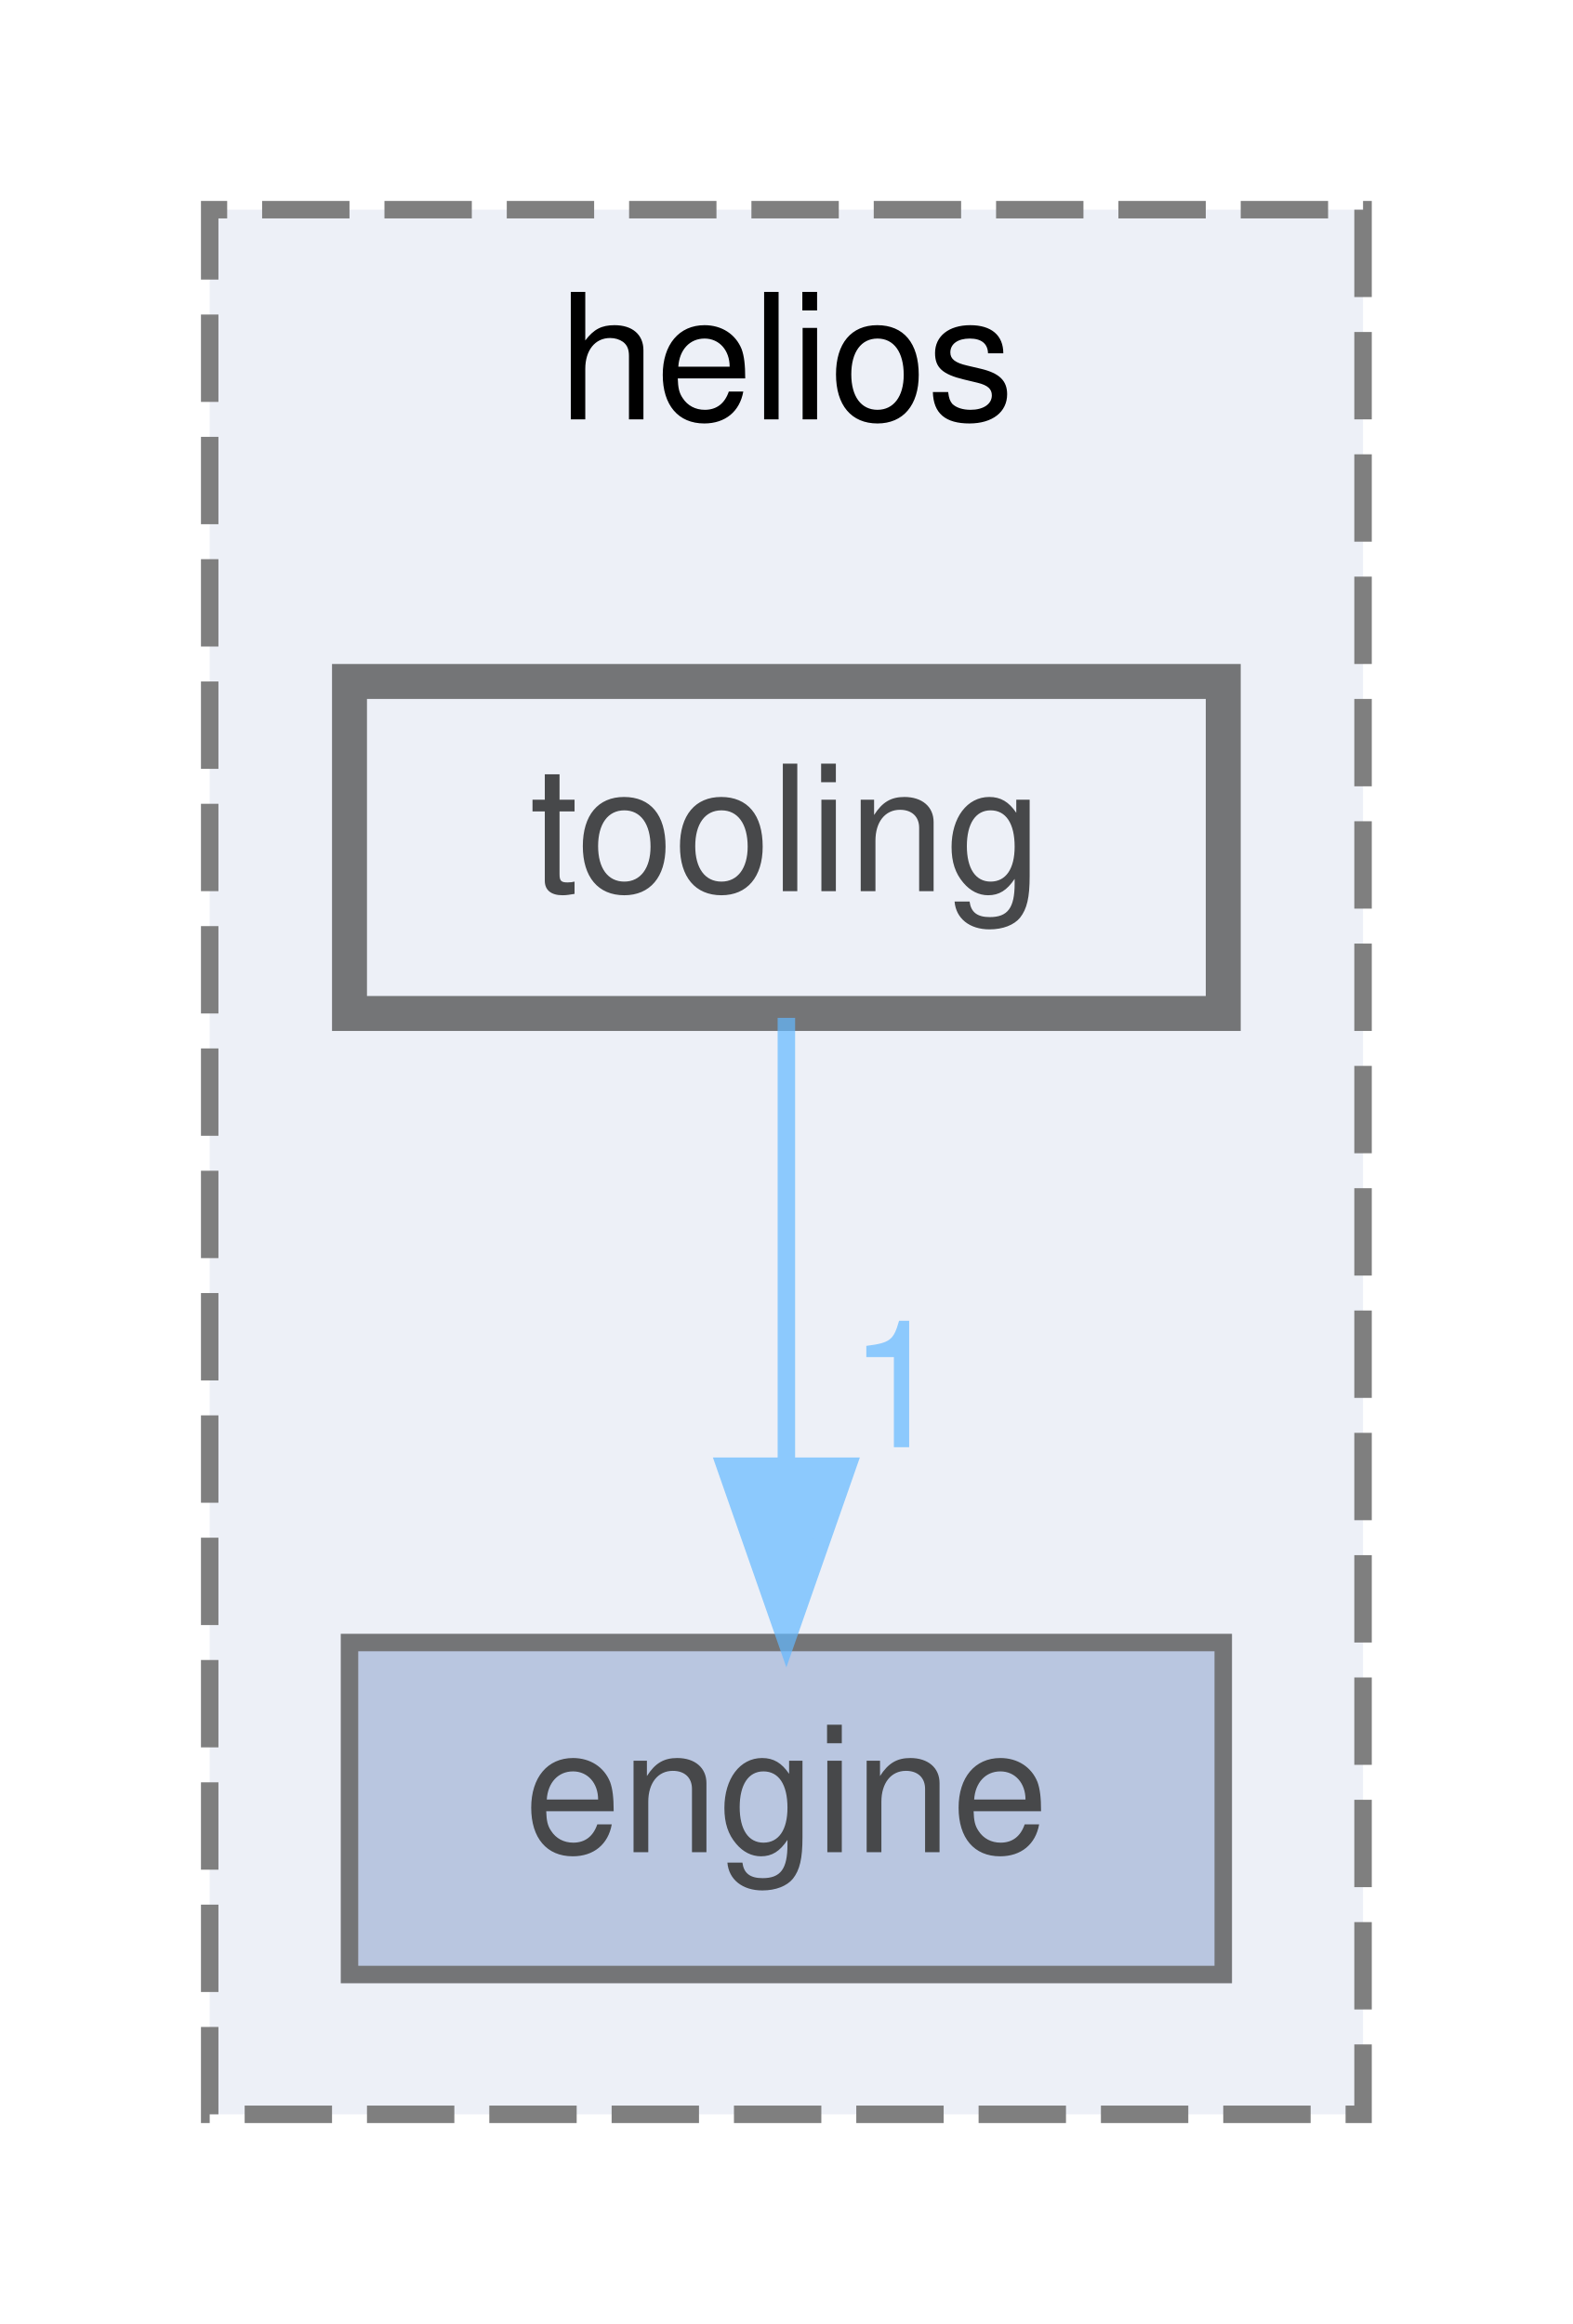
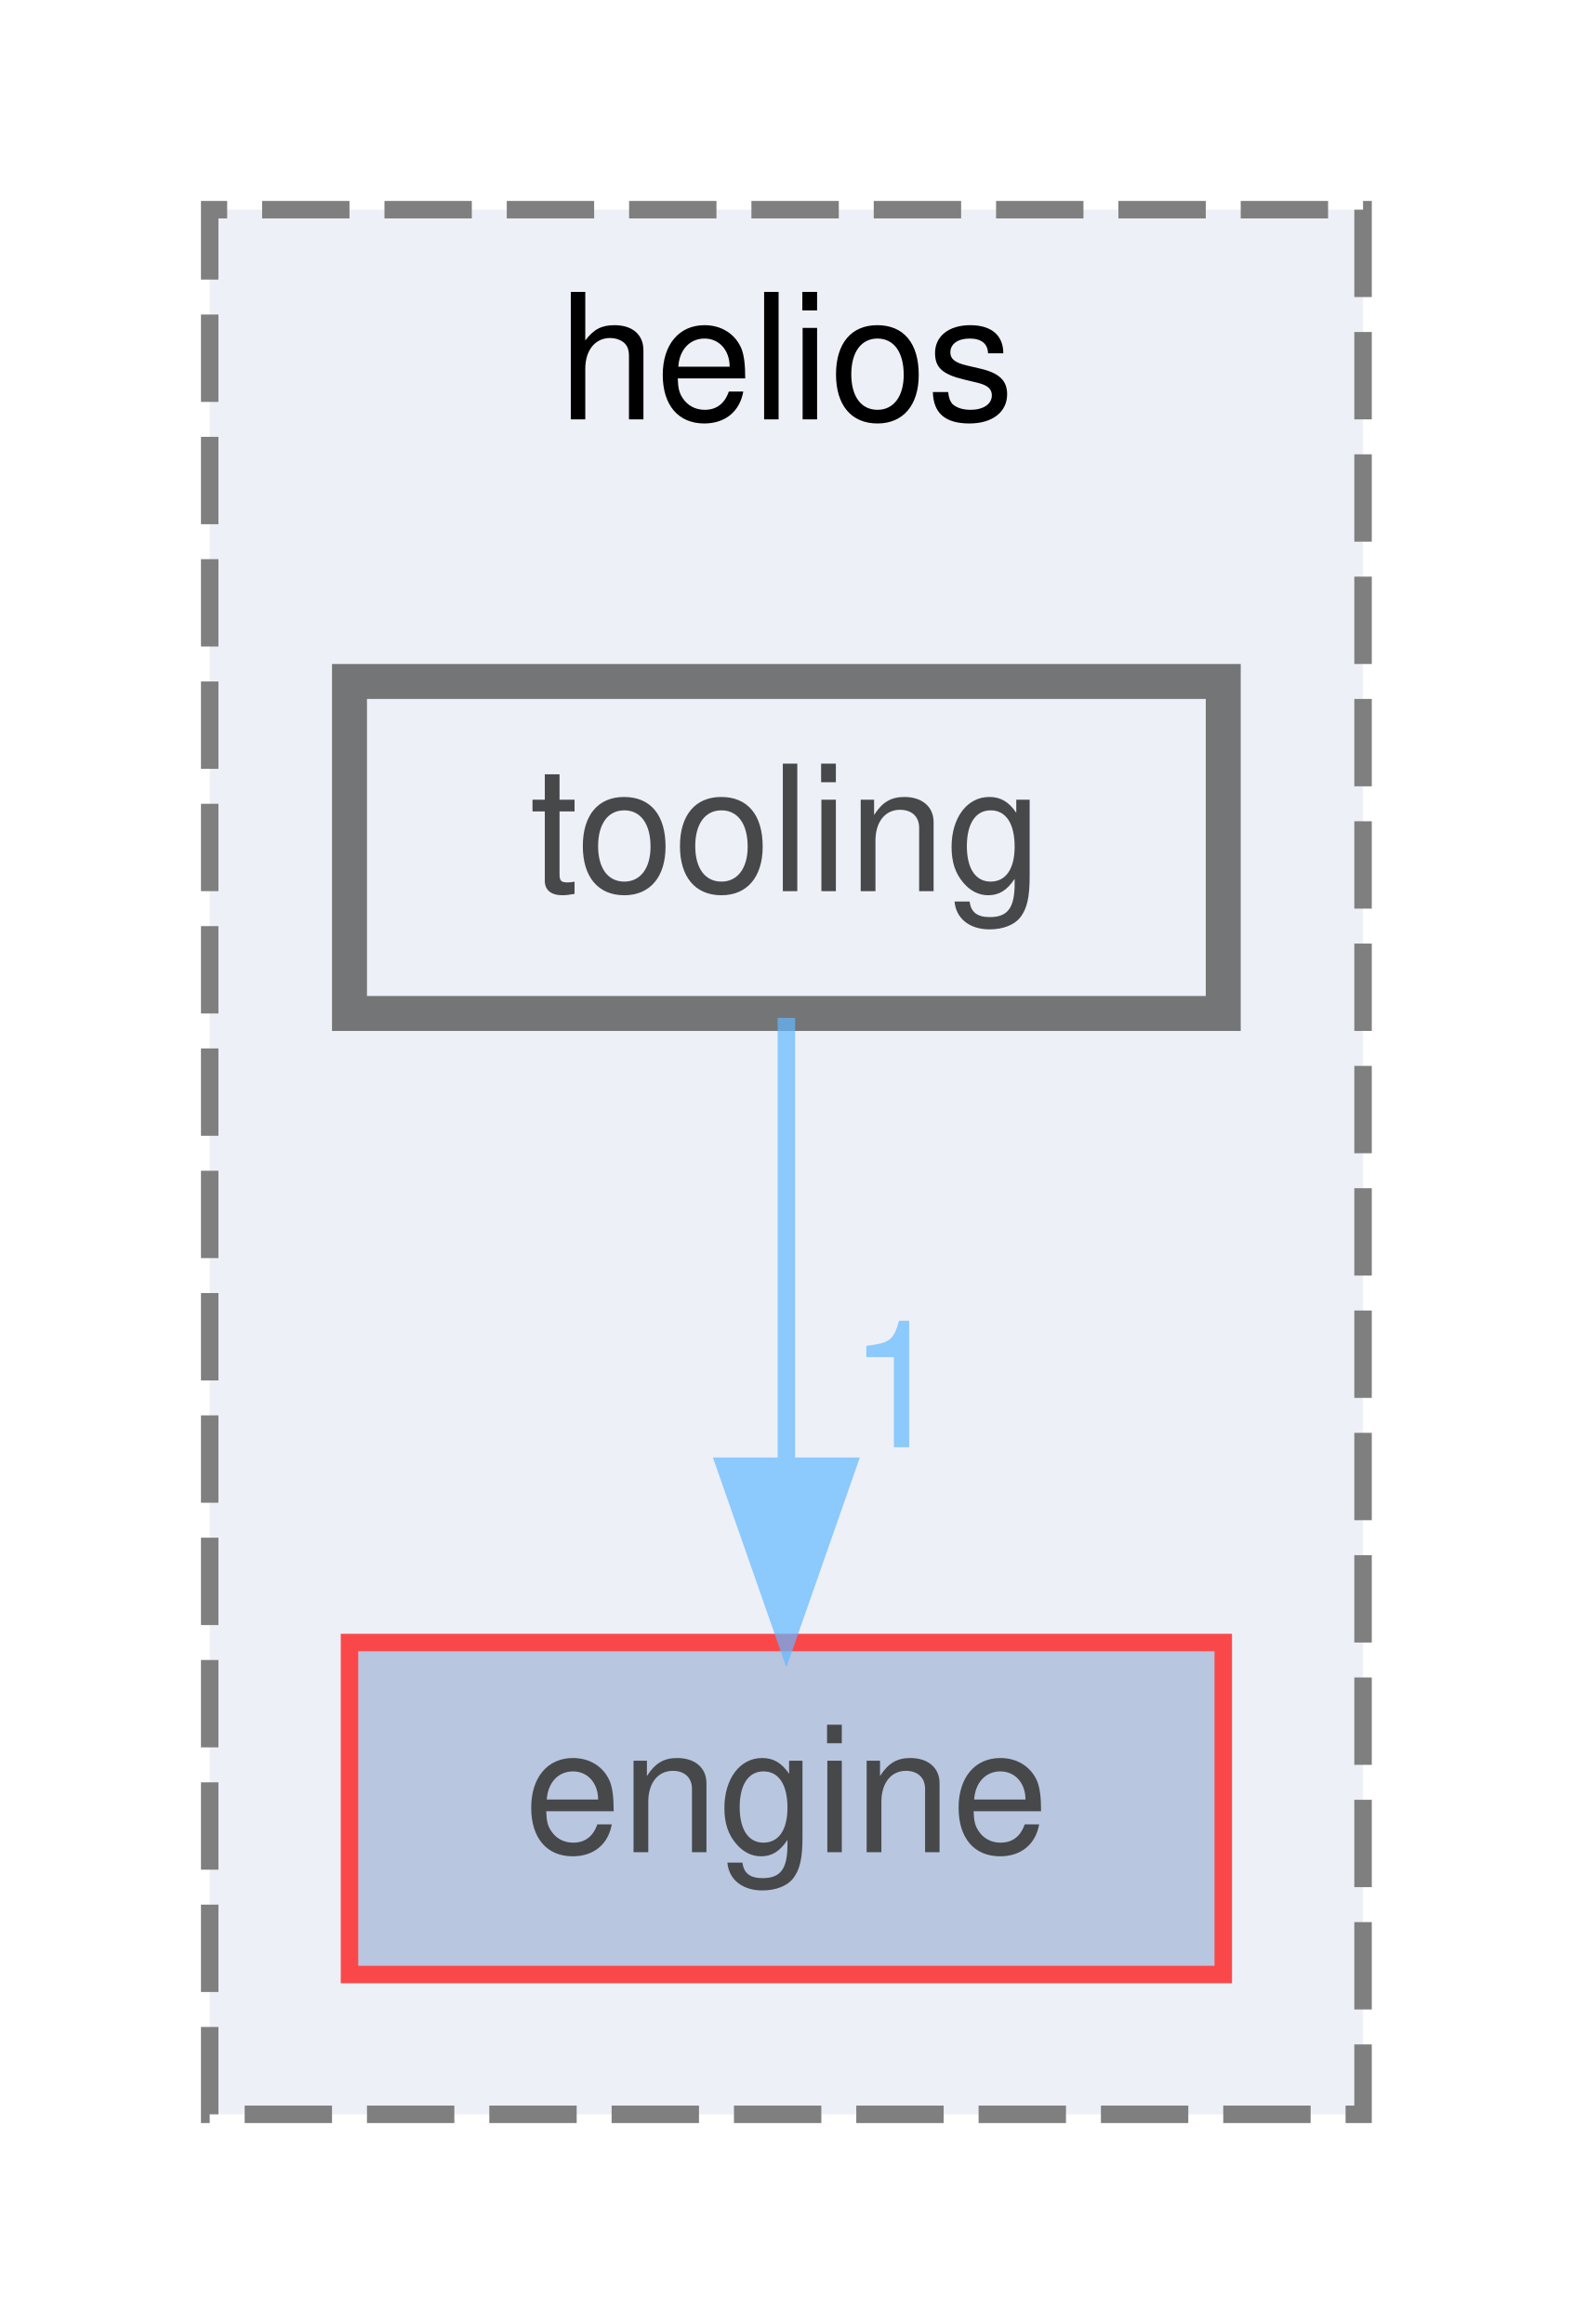
<svg xmlns="http://www.w3.org/2000/svg" xmlns:xlink="http://www.w3.org/1999/xlink" width="90pt" height="133pt" viewBox="0.00 0.00 90.00 133.00">
  <svg id="main" version="1.1" xml:space="preserve">
    <style type="text/css">
.node, .edge {opacity: 0.7;}
.node.selected, .edge.selected {opacity: 1;}
.edge:hover path { stroke: red; }
.edge:hover polygon { stroke: red; fill: red; }
</style>
    <svg id="graph" class="graph">
      <g id="graph0" class="graph" transform="scale(1 1) rotate(0) translate(4 129)">
        <g id="clust1" class="cluster">
          <g id="a_clust1">
            <a xlink:href="dir_08c09894bd9f0ab4b1e9fdc7a2628766.html" target="_top" xlink:title="helios">
              <polygon fill="#edf0f7" stroke="#7f7f7f" stroke-dasharray="5,2" points="8,-8 8,-117 74,-117 74,-8 8,-8" />
              <text text-anchor="middle" x="41" y="-105" font-family="Helvetica,sans-Serif" font-size="10.00">helios</text>
            </a>
          </g>
        </g>
        <g id="node1" class="node">
          <g id="a_node1">
            <a xlink:href="dir_860c9de2f65c10e8e262a0e7b5bfee5e.html" target="_top" xlink:title="engine">
-               <polygon fill="#a2b4d6" stroke="#404040" points="66,-35 16,-35 16,-16 66,-16 66,-35" />
+               <polygon fill="#a2b4d6" stroke="red" points="66,-35 16,-35 16,-16 66,-16 66,-35" />
              <text text-anchor="middle" x="41" y="-23" font-family="Helvetica,sans-Serif" font-size="10.00">engine</text>
            </a>
          </g>
        </g>
        <g id="node2" class="node">
          <g id="a_node2">
            <a xlink:href="dir_136b19899be4d20901a1979f99e5abb1.html" target="_top" xlink:title="tooling">
              <polygon fill="#edf0f7" stroke="#404040" stroke-width="2" points="66,-90 16,-90 16,-71 66,-71 66,-90" />
              <text text-anchor="middle" x="41" y="-78" font-family="Helvetica,sans-Serif" font-size="10.00">tooling</text>
            </a>
          </g>
        </g>
        <g id="edge1" class="edge">
          <g id="a_edge1">
-             <a xlink:href="dir_000032_000008.html" target="_top">
+             <a xlink:href="dir_000033_000009.html" target="_top">
              <path fill="none" stroke="#63b8ff" d="M41,-70.75C41,-63.8 41,-53.85 41,-45.13" />
              <polygon fill="#63b8ff" stroke="#63b8ff" points="44.5,-45.09 41,-35.09 37.5,-45.09 44.5,-45.09" />
            </a>
          </g>
          <g id="a_edge1-headlabel">
-             <a xlink:href="dir_000032_000008.html" target="_top" xlink:title="1">
+             <a xlink:href="dir_000033_000009.html" target="_top" xlink:title="1">
              <text text-anchor="middle" x="47.34" y="-46.18" font-family="Helvetica,sans-Serif" font-size="10.00" fill="#63b8ff">1</text>
            </a>
          </g>
        </g>
      </g>
    </svg>
  </svg>
  <style type="text/css">

[data-mouse-over-selected='false'] { opacity: 0.7; }
[data-mouse-over-selected='true']  { opacity: 1.0; }

</style>
</svg>
